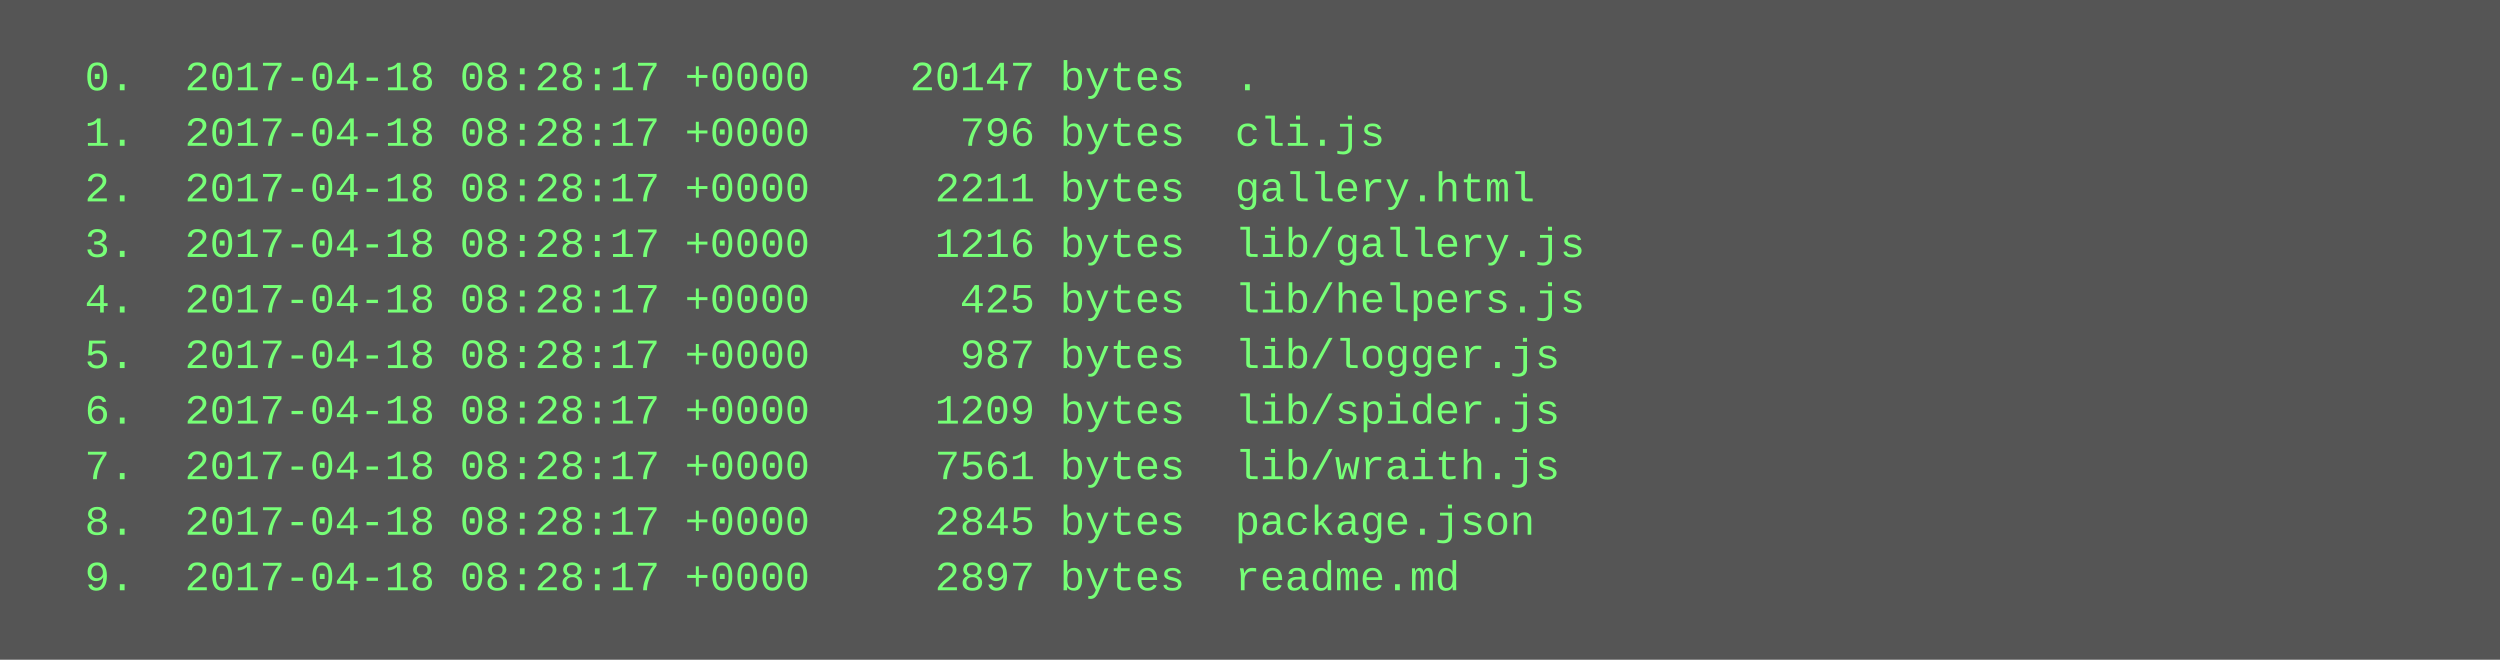
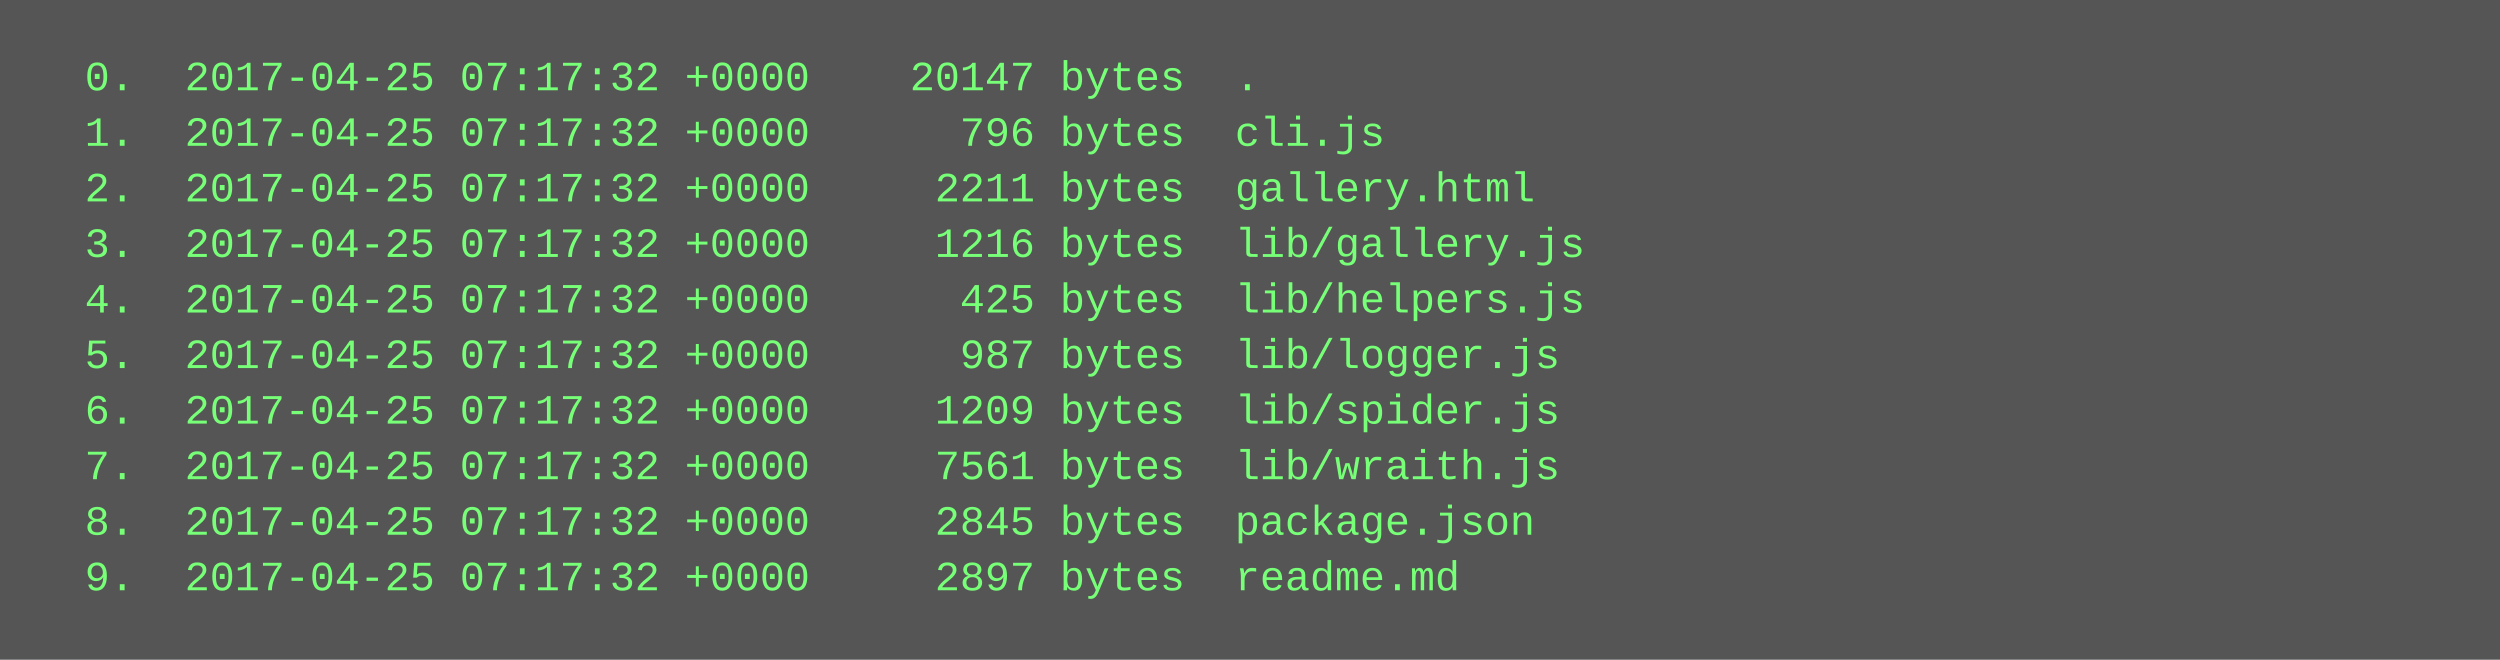
<svg xmlns="http://www.w3.org/2000/svg" height="190" width="720">
  <rect height="190" fill="#555" width="720" />
  <text fill="#7f7" font-family="Courier New" font-size="12" xml:space="preserve">
-     <tspan x="10" y="26">  0.  2017-04-18 08:28:17 +0000    20147 bytes  .</tspan>
-     <tspan x="10" y="42">  1.  2017-04-18 08:28:17 +0000      796 bytes  cli.js</tspan>
-     <tspan x="10" y="58">  2.  2017-04-18 08:28:17 +0000     2211 bytes  gallery.html</tspan>
-     <tspan x="10" y="74">  3.  2017-04-18 08:28:17 +0000     1216 bytes  lib/gallery.js</tspan>
-     <tspan x="10" y="90">  4.  2017-04-18 08:28:17 +0000      425 bytes  lib/helpers.js</tspan>
-     <tspan x="10" y="106">  5.  2017-04-18 08:28:17 +0000      987 bytes  lib/logger.js</tspan>
-     <tspan x="10" y="122">  6.  2017-04-18 08:28:17 +0000     1209 bytes  lib/spider.js</tspan>
-     <tspan x="10" y="138">  7.  2017-04-18 08:28:17 +0000     7561 bytes  lib/wraith.js</tspan>
-     <tspan x="10" y="154">  8.  2017-04-18 08:28:17 +0000     2845 bytes  package.json</tspan>
-     <tspan x="10" y="170">  9.  2017-04-18 08:28:17 +0000     2897 bytes  readme.md</tspan>
+     <tspan x="10" y="26">  0.  2017-04-25 07:17:32 +0000    20147 bytes  .</tspan>
+     <tspan x="10" y="42">  1.  2017-04-25 07:17:32 +0000      796 bytes  cli.js</tspan>
+     <tspan x="10" y="58">  2.  2017-04-25 07:17:32 +0000     2211 bytes  gallery.html</tspan>
+     <tspan x="10" y="74">  3.  2017-04-25 07:17:32 +0000     1216 bytes  lib/gallery.js</tspan>
+     <tspan x="10" y="90">  4.  2017-04-25 07:17:32 +0000      425 bytes  lib/helpers.js</tspan>
+     <tspan x="10" y="106">  5.  2017-04-25 07:17:32 +0000      987 bytes  lib/logger.js</tspan>
+     <tspan x="10" y="122">  6.  2017-04-25 07:17:32 +0000     1209 bytes  lib/spider.js</tspan>
+     <tspan x="10" y="138">  7.  2017-04-25 07:17:32 +0000     7561 bytes  lib/wraith.js</tspan>
+     <tspan x="10" y="154">  8.  2017-04-25 07:17:32 +0000     2845 bytes  package.json</tspan>
+     <tspan x="10" y="170">  9.  2017-04-25 07:17:32 +0000     2897 bytes  readme.md</tspan>
  </text>
</svg>
